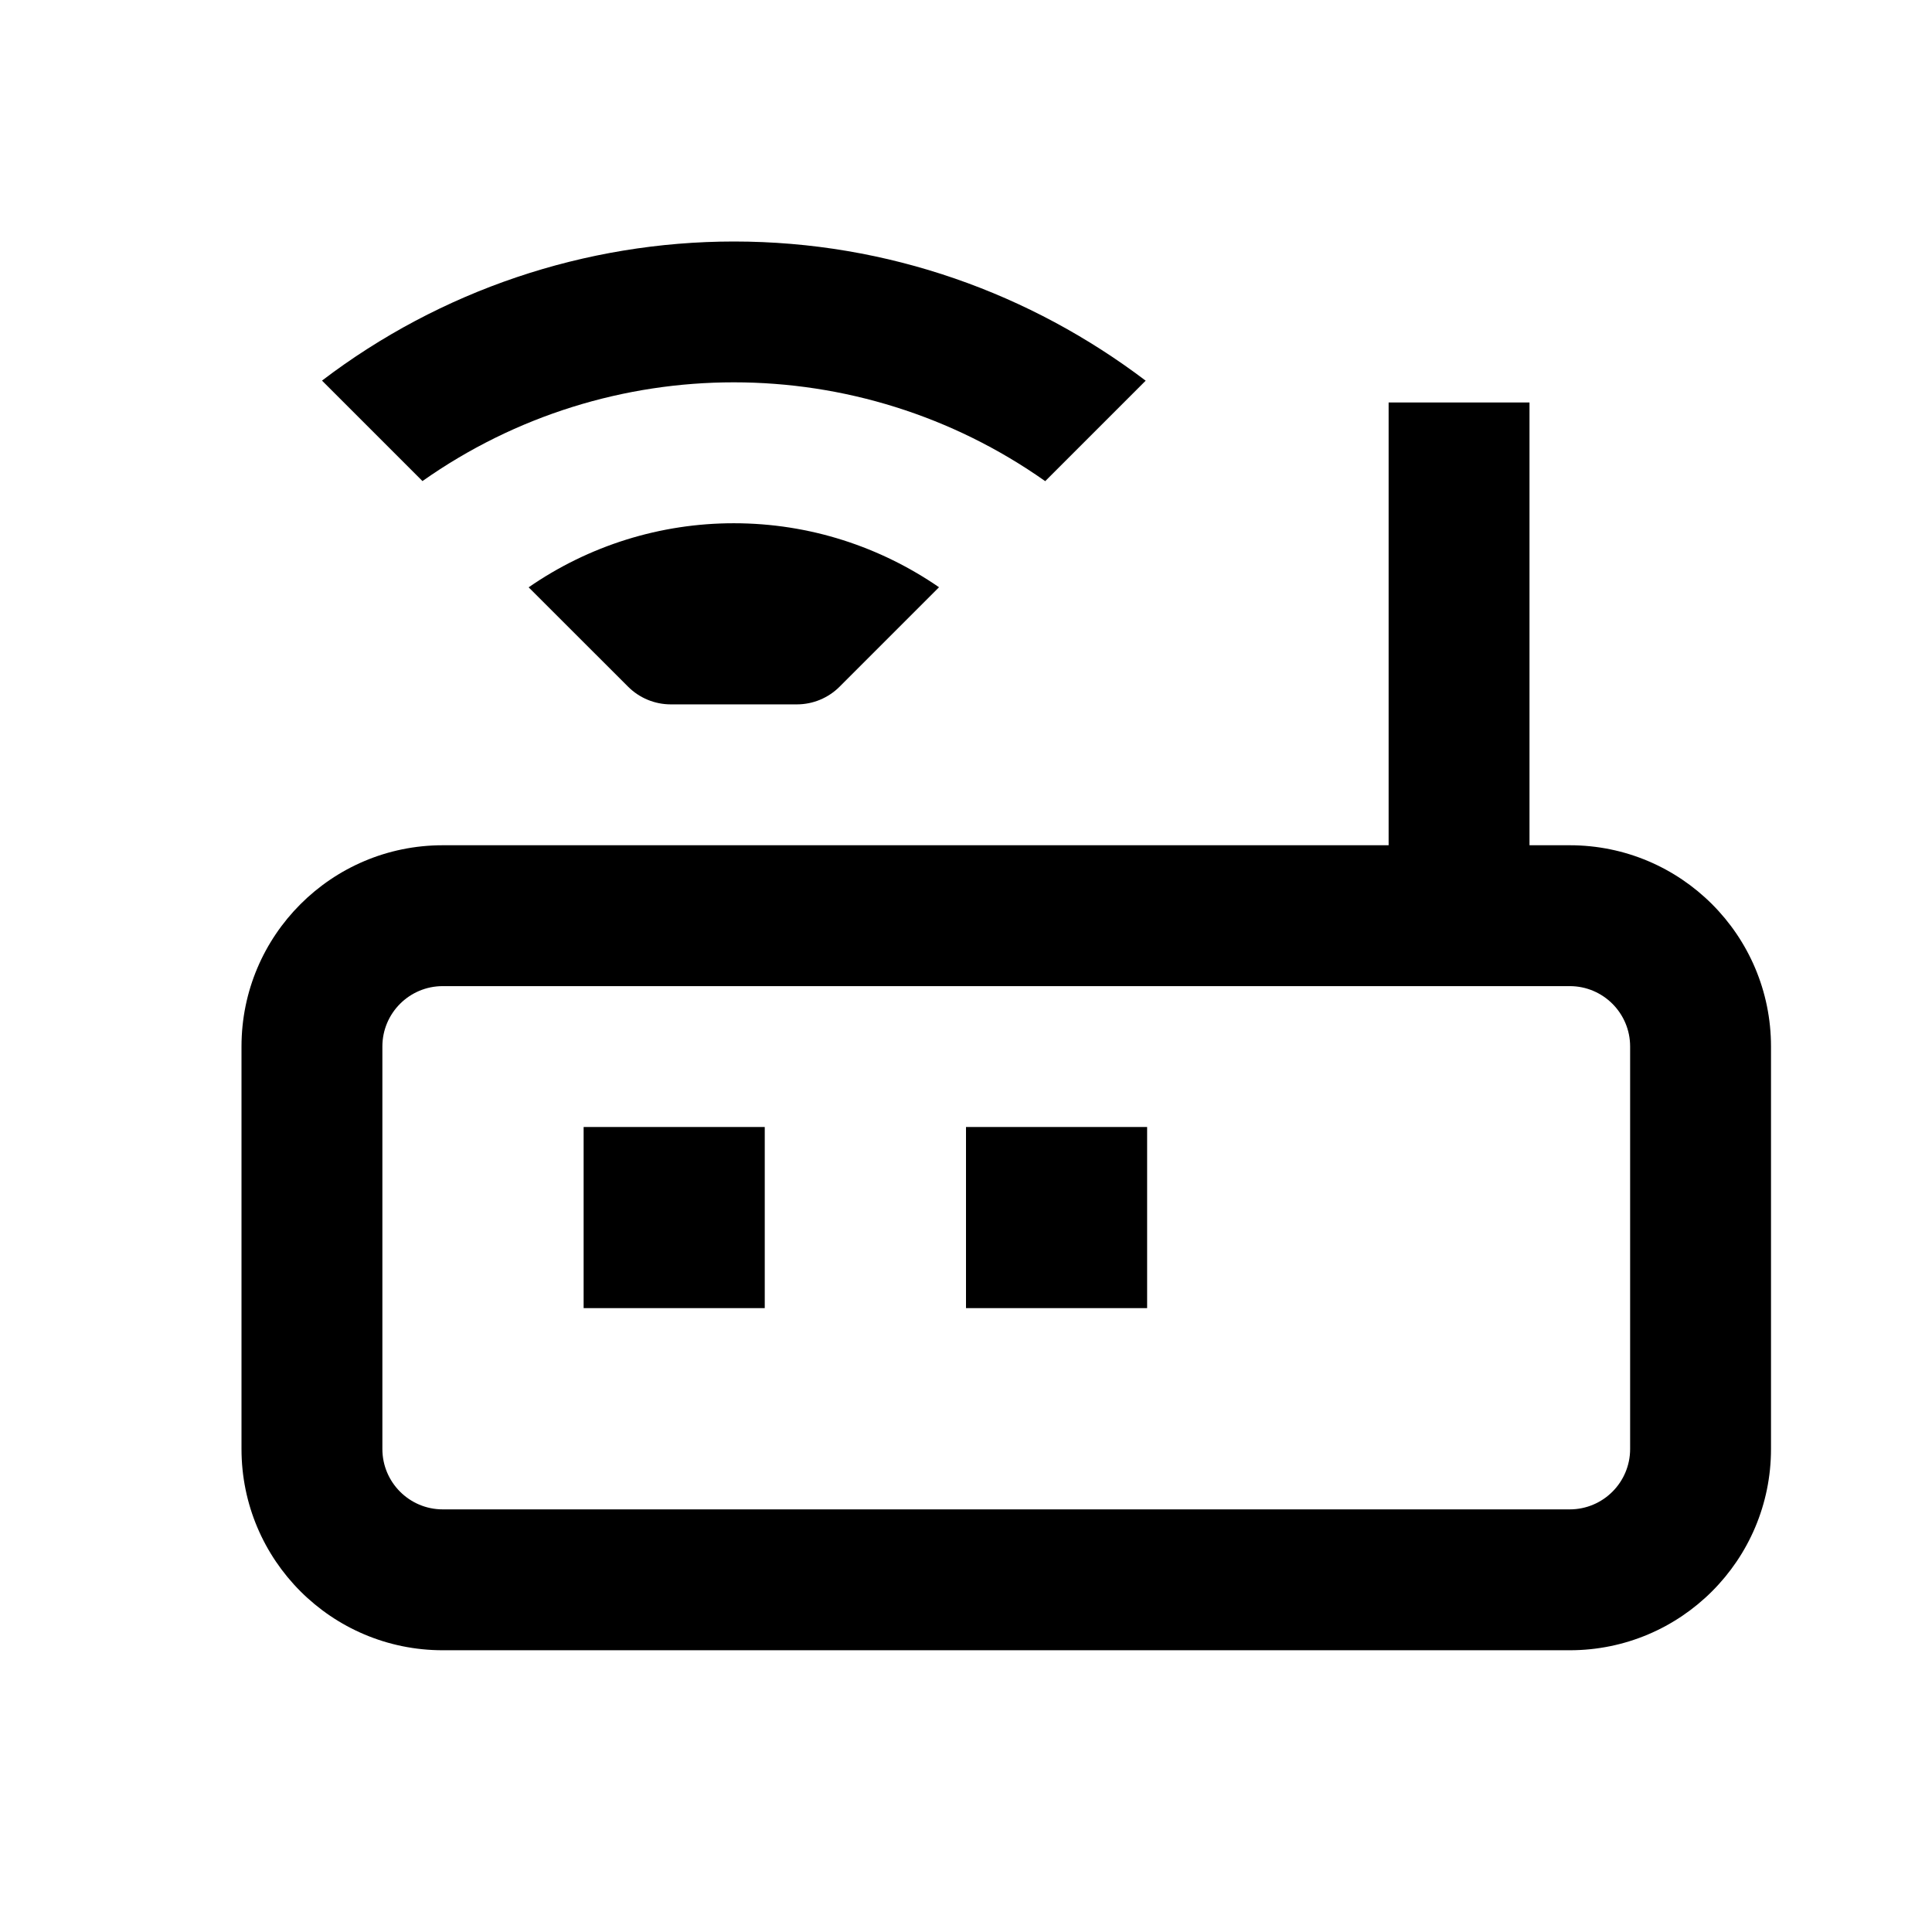
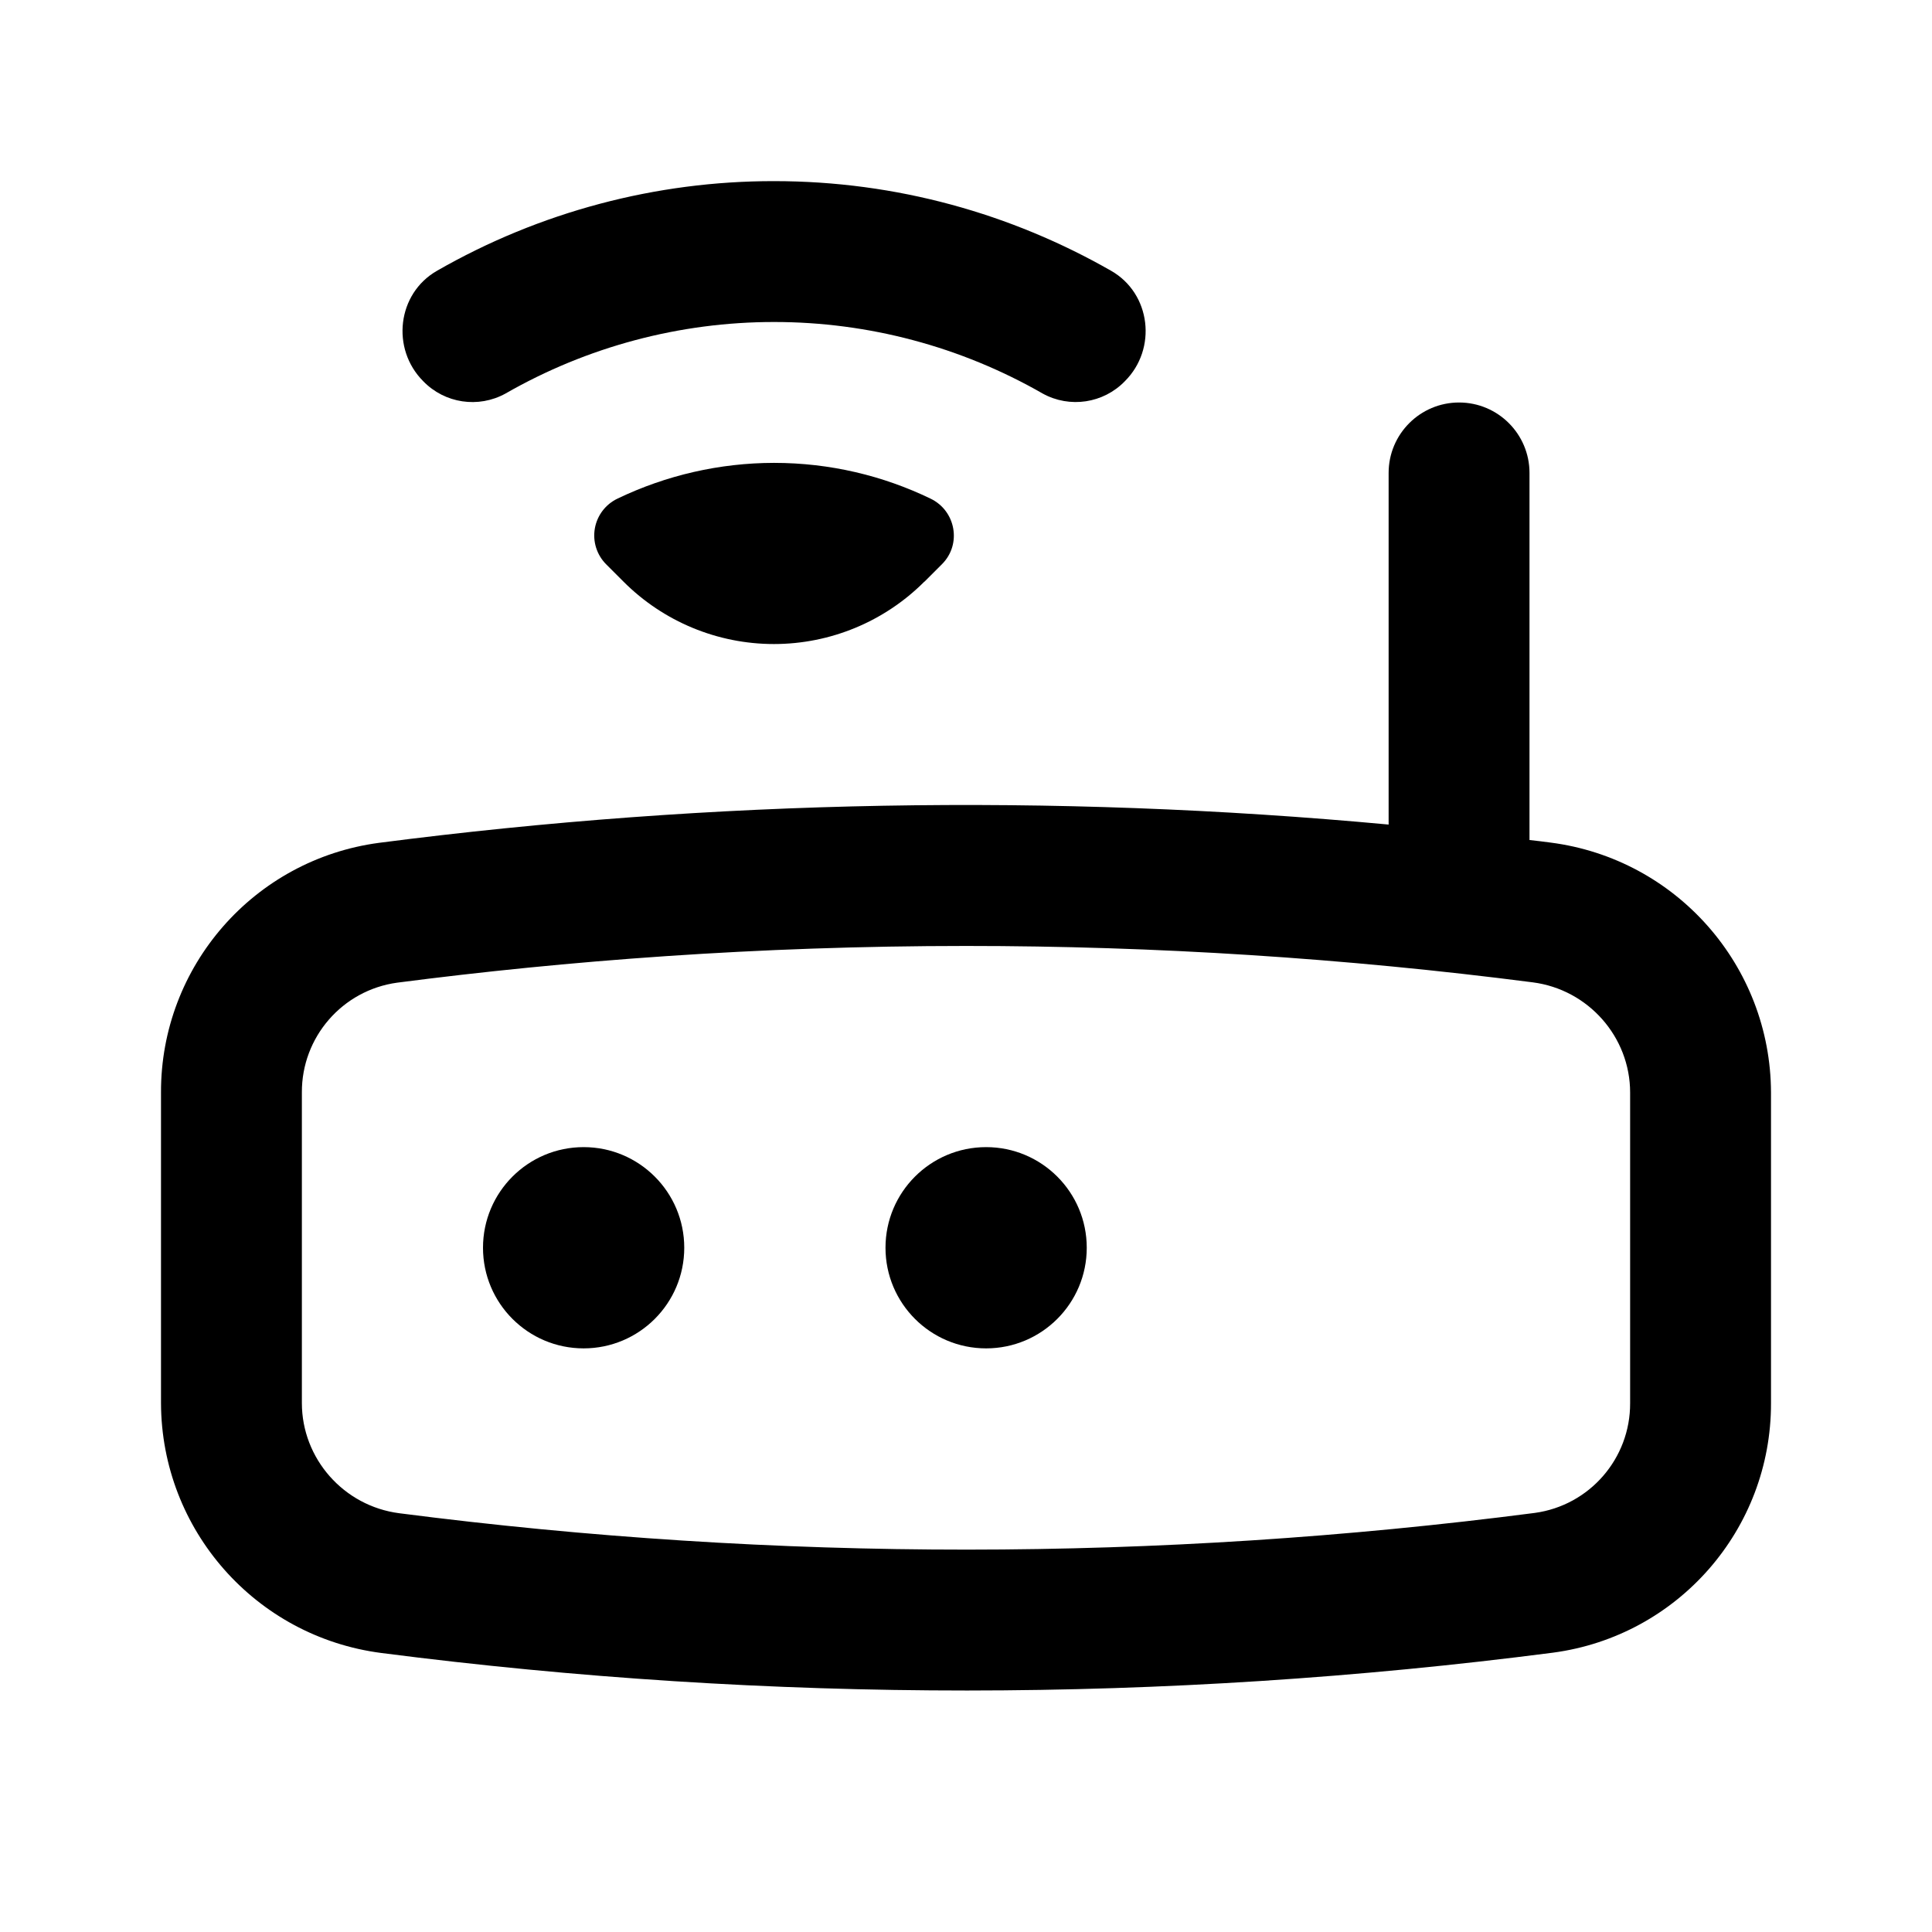
<svg xmlns="http://www.w3.org/2000/svg" width="24" height="24" fill="none" viewBox="0 0 24 24">
-   <path fill="#000" d="M9.5 16.25H7.25V14H9.5zm4.75 0H12V14h2.25z" />
-   <path fill="#000" fill-rule="evenodd" d="M19 10.5h.5A2.5 2.5 0 0 1 22 13v5a2.5 2.5 0 0 1-2.5 2.5h-14A2.5 2.5 0 0 1 3 18v-5a2.5 2.5 0 0 1 2.5-2.5h11.75V5H19zM5.5 12.25a.75.75 0 0 0-.75.75v5c0 .414.336.75.75.75h14a.75.75 0 0 0 .75-.75v-5a.75.75 0 0 0-.75-.75z" clip-rule="evenodd" />
-   <path fill="#000" d="M9.116 6.5c.947 0 1.824.296 2.549.795L10.43 8.53a.75.75 0 0 1-.53.22H8.332a.75.75 0 0 1-.53-.22L6.567 7.296a4.47 4.47 0 0 1 2.55-.796M9.116 3c1.922 0 3.691.649 5.116 1.729l-1.248 1.248a6.71 6.71 0 0 0-7.736-.001L4 4.728A8.45 8.45 0 0 1 9.116 3" />
+   <path fill="#000" d="M7.25 14.25a1.25 1.25 0 1 1 0 2.5 1.25 1.25 0 0 1 0-2.5m5 0a1.25 1.25 0 1 1 0 2.5 1.25 1.25 0 0 1 0-2.5" />
+   <path fill="#000" fill-rule="evenodd" d="M18.125 5c.483 0 .875.392.875.875v4.56q.13.014.263.032A3.14 3.14 0 0 1 22 13.572v3.858a3.12 3.12 0 0 1-2.708 3.1 56.8 56.8 0 0 1-14.555.004A3.14 3.14 0 0 1 2 17.43v-3.86a3.12 3.12 0 0 1 2.708-3.1 56.8 56.8 0 0 1 12.542-.227V5.875c0-.483.392-.875.875-.875M12 11.751c-2.597 0-4.967.184-7.066.456a1.37 1.37 0 0 0-1.184 1.364v3.858c0 .69.519 1.28 1.21 1.369a55 55 0 0 0 14.106-.004 1.37 1.37 0 0 0 1.184-1.364v-3.858c0-.69-.519-1.28-1.21-1.369a55 55 0 0 0-7.04-.452" clip-rule="evenodd" />
+   <path fill="#000" d="M9.615 5.75c.697 0 1.356.16 1.944.444.315.151.39.567.143.814l-.218.218h-.002a2.64 2.64 0 0 1-3.736 0l-.218-.218a.507.507 0 0 1 .143-.814 4.5 4.5 0 0 1 1.944-.444m.001-3.5c1.523 0 2.95.407 4.187 1.114.495.283.574.97.17 1.372a.85.85 0 0 1-1.02.153A6.7 6.7 0 0 0 9.616 4a6.7 6.7 0 0 0-3.337.889.85.85 0 0 1-1.021-.153c-.403-.403-.324-1.089.17-1.372A8.4 8.4 0 0 1 9.617 2.25" />
</svg>
